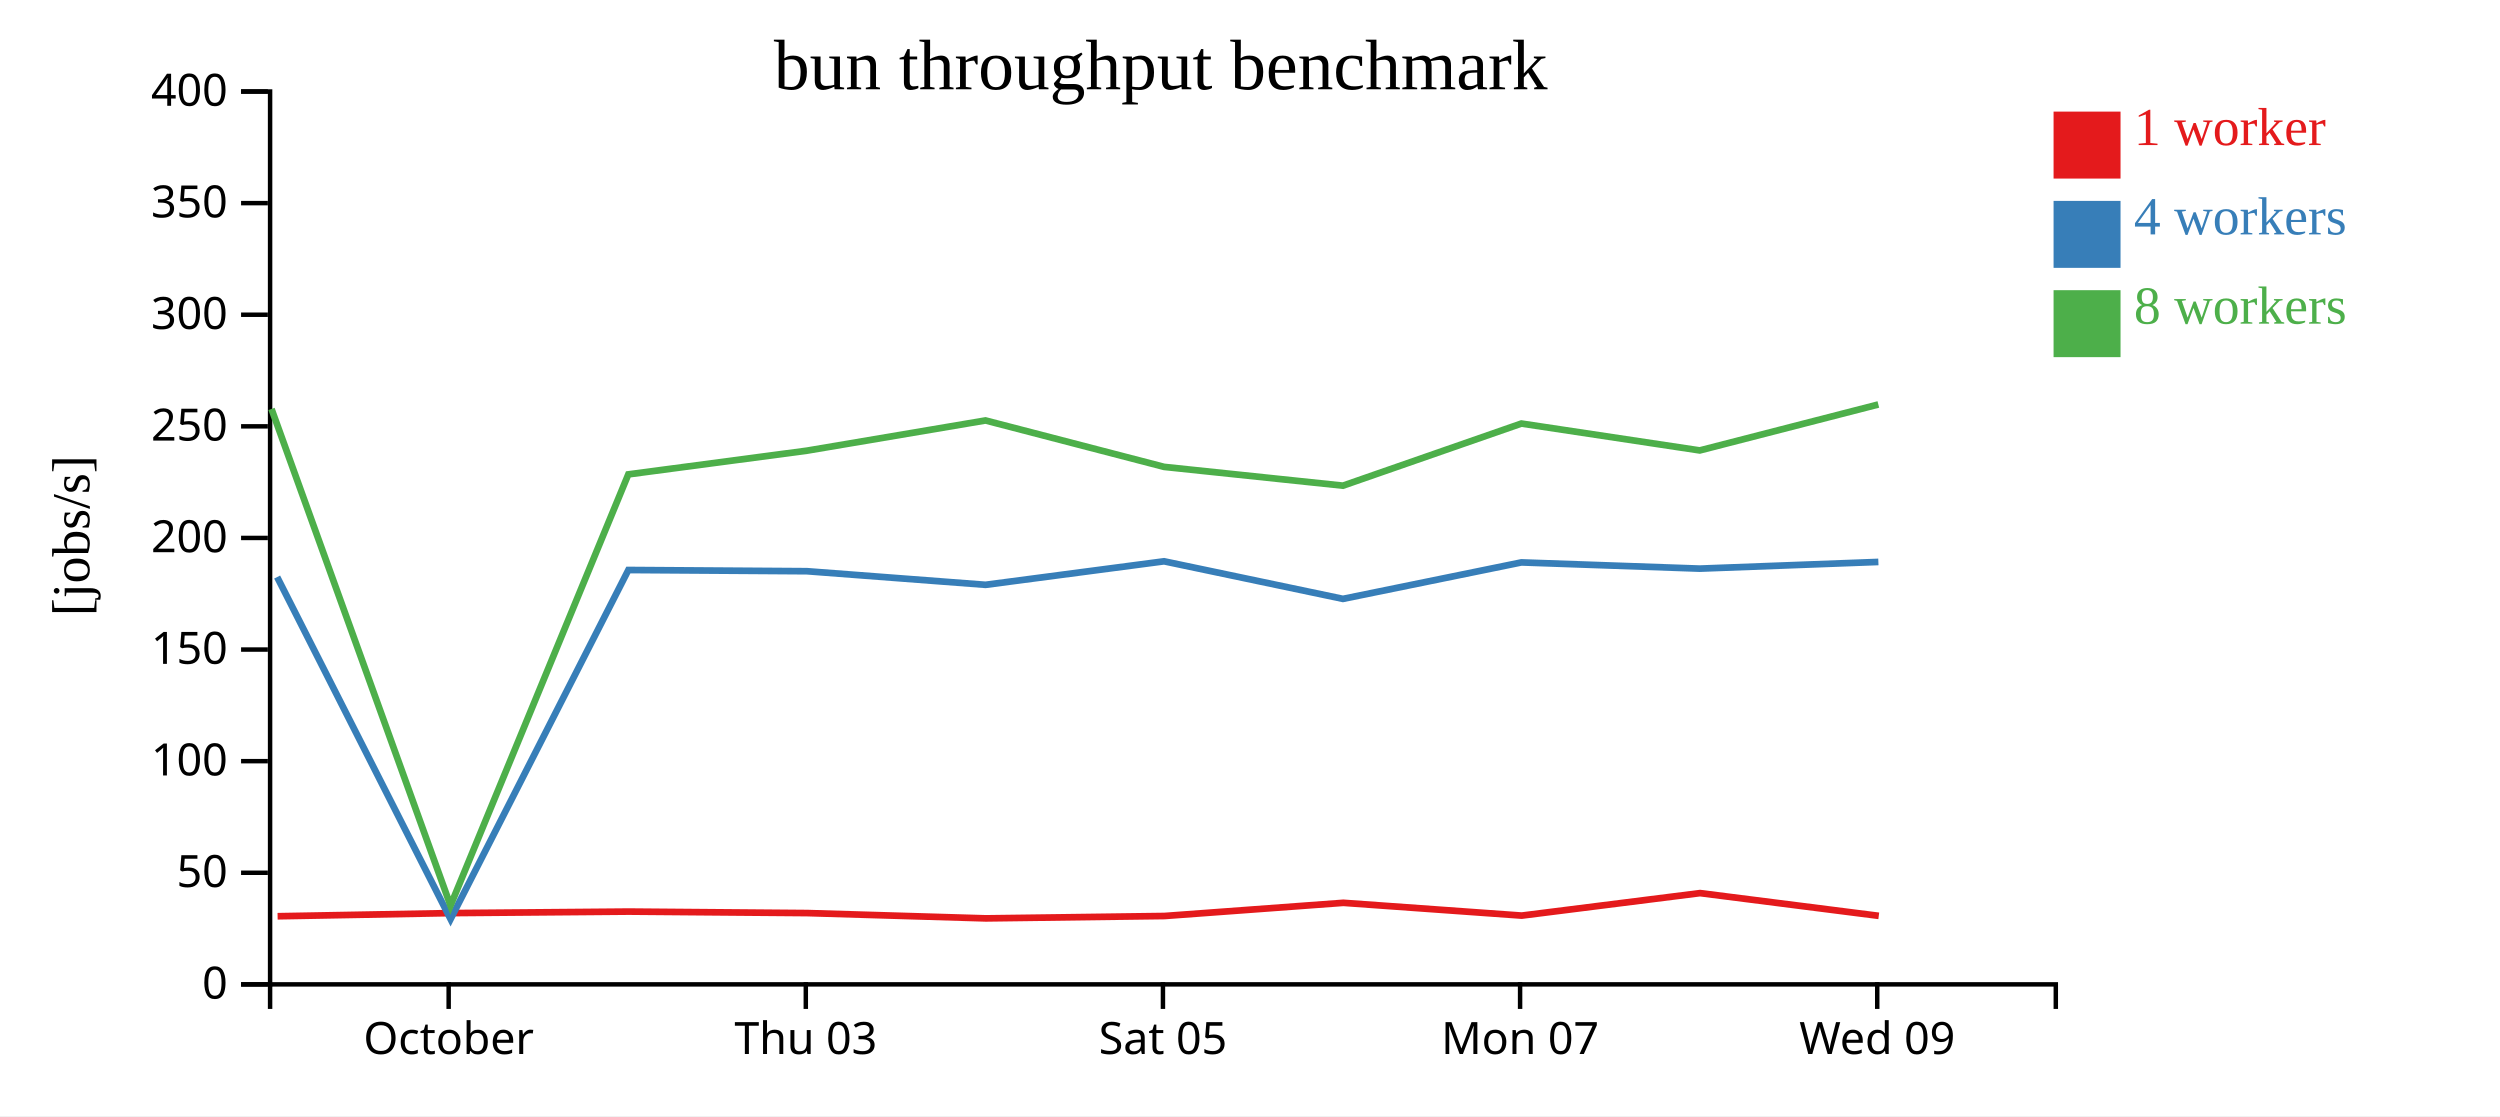
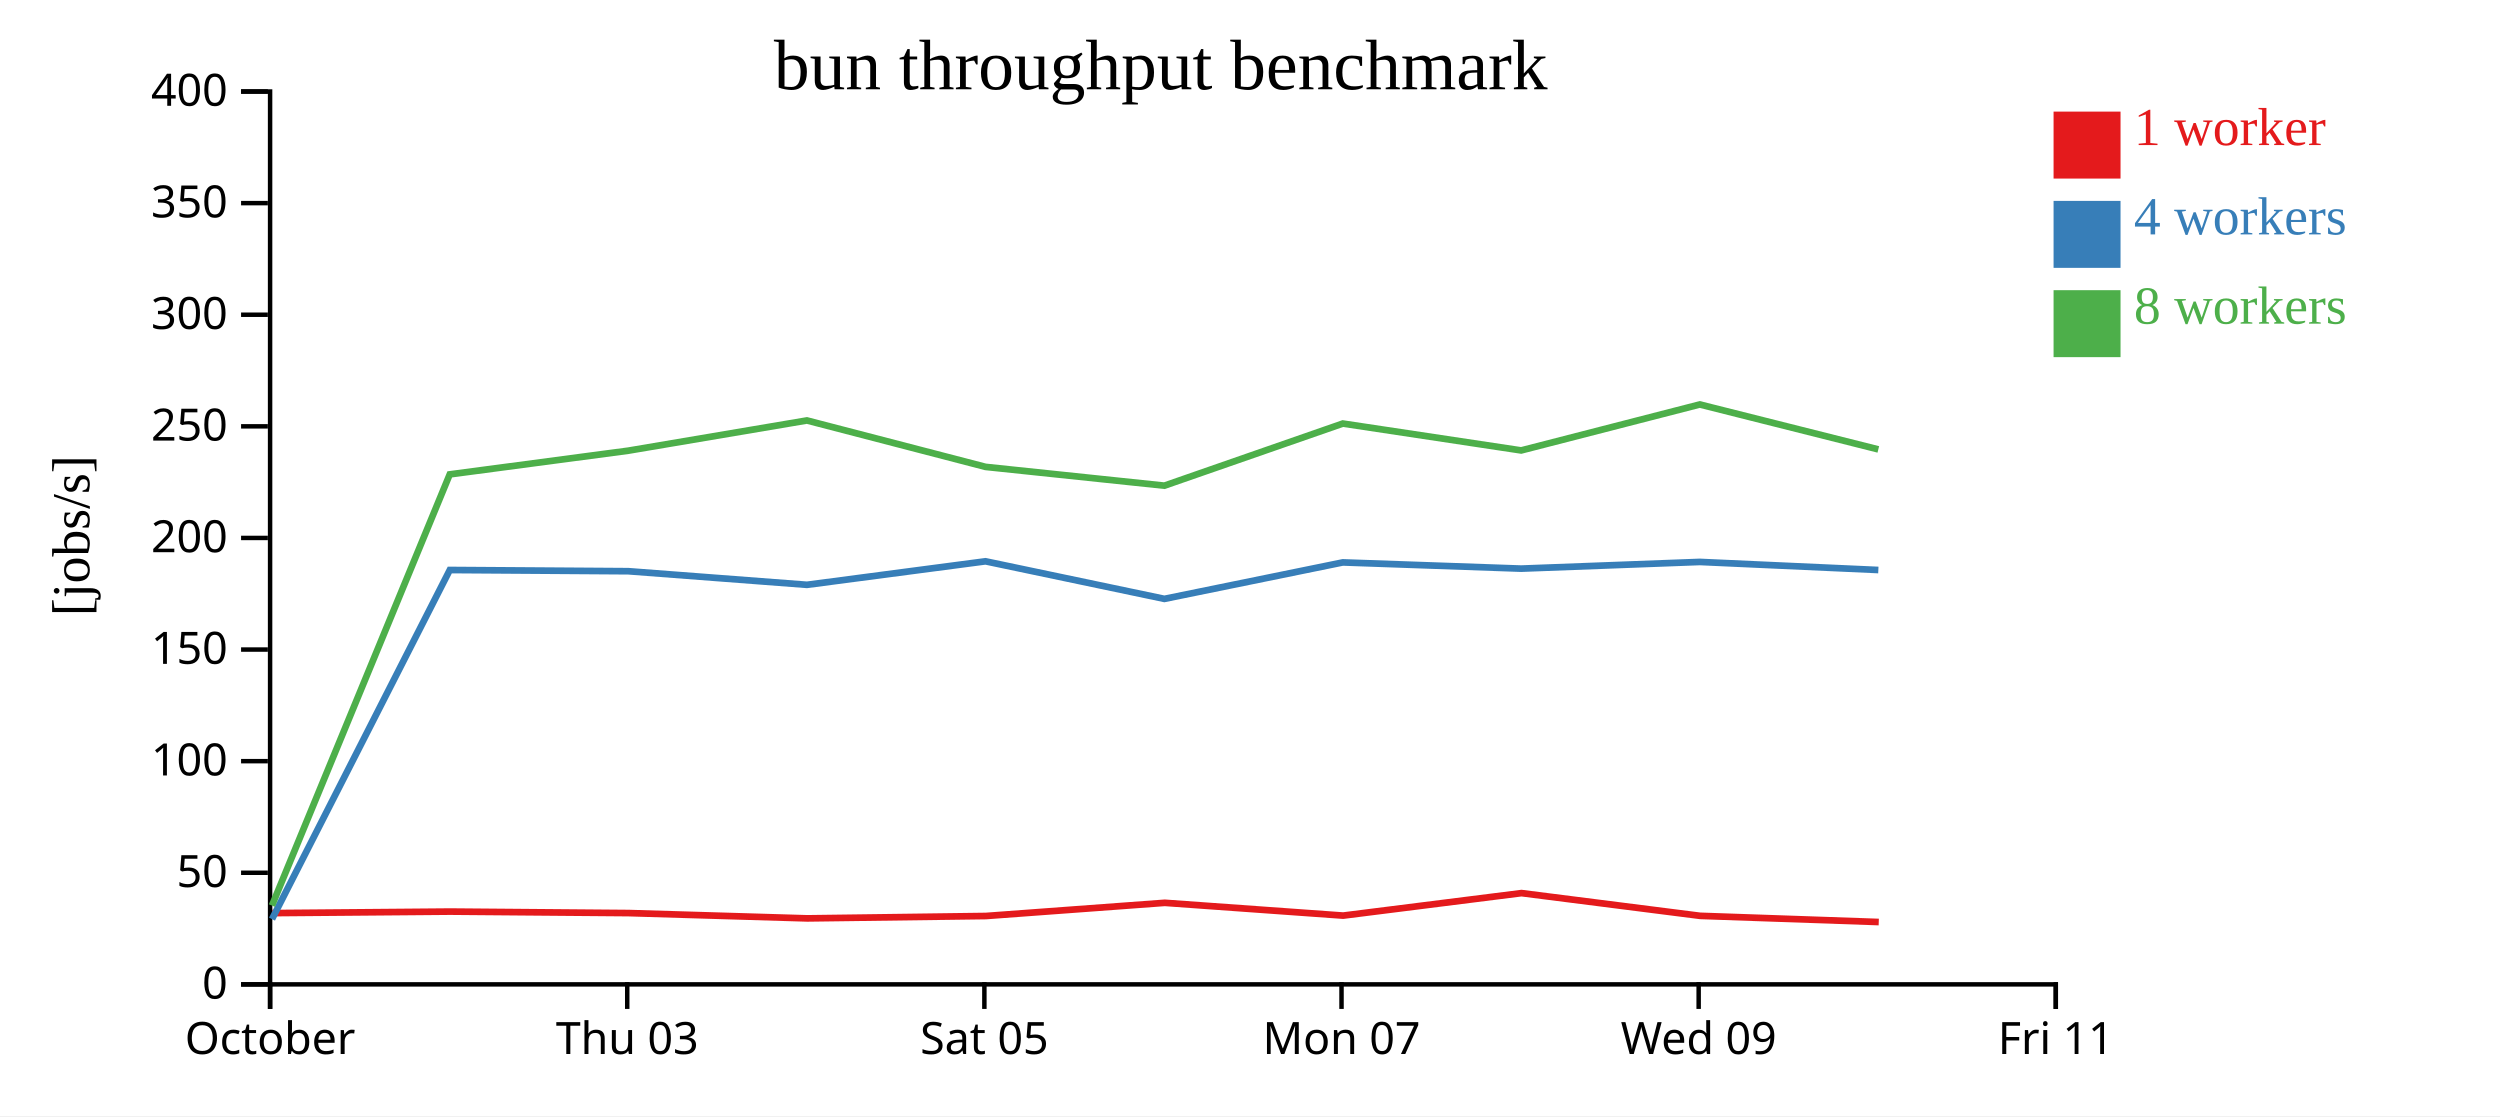
<svg xmlns="http://www.w3.org/2000/svg" width="560" height="250">
  <rect width="100%" height="100%" fill="white" />
  <g transform="translate(60,20)">
    <g transform="translate(0,200)" fill="none" font-size="10" font-family="sans-serif" text-anchor="middle">
      <path class="domain" stroke="currentColor" d="M0.5,6V0.5H400.5V6" />
-       <g class="tick" opacity="1" transform="translate(40.5,0)">
+       <g class="tick" opacity="1" transform="translate(0.5,0)">
        <line stroke="currentColor" y2="6" />
        <text fill="currentColor" y="9" dy="0.71em">October</text>
      </g>
-       <g class="tick" opacity="1" transform="translate(120.5,0)">
+       <g class="tick" opacity="1" transform="translate(80.5,0)">
        <line stroke="currentColor" y2="6" />
        <text fill="currentColor" y="9" dy="0.71em">Thu 03</text>
      </g>
-       <g class="tick" opacity="1" transform="translate(200.5,0)">
+       <g class="tick" opacity="1" transform="translate(160.5,0)">
        <line stroke="currentColor" y2="6" />
        <text fill="currentColor" y="9" dy="0.71em">Sat 05</text>
      </g>
-       <g class="tick" opacity="1" transform="translate(280.5,0)">
+       <g class="tick" opacity="1" transform="translate(240.5,0)">
        <line stroke="currentColor" y2="6" />
        <text fill="currentColor" y="9" dy="0.71em">Mon 07</text>
      </g>
-       <g class="tick" opacity="1" transform="translate(360.5,0)">
+       <g class="tick" opacity="1" transform="translate(320.5,0)">
        <line stroke="currentColor" y2="6" />
        <text fill="currentColor" y="9" dy="0.71em">Wed 09</text>
+       </g>
+       <g class="tick" opacity="1" transform="translate(400.5,0)">
+         <line stroke="currentColor" y2="6" />
+         <text fill="currentColor" y="9" dy="0.71em">Fri 11</text>
      </g>
    </g>
    <g fill="none" font-size="10" font-family="sans-serif" text-anchor="end">
      <path class="domain" stroke="currentColor" d="M-6,200.5H0.5V0.5H-6" />
      <g class="tick" opacity="1" transform="translate(0,200.5)">
        <line stroke="currentColor" x2="-6" />
        <text fill="currentColor" x="-9" dy="0.32em">0</text>
      </g>
      <g class="tick" opacity="1" transform="translate(0,175.5)">
        <line stroke="currentColor" x2="-6" />
        <text fill="currentColor" x="-9" dy="0.32em">50</text>
      </g>
      <g class="tick" opacity="1" transform="translate(0,150.5)">
        <line stroke="currentColor" x2="-6" />
        <text fill="currentColor" x="-9" dy="0.32em">100</text>
      </g>
      <g class="tick" opacity="1" transform="translate(0,125.5)">
        <line stroke="currentColor" x2="-6" />
        <text fill="currentColor" x="-9" dy="0.32em">150</text>
      </g>
      <g class="tick" opacity="1" transform="translate(0,100.5)">
        <line stroke="currentColor" x2="-6" />
        <text fill="currentColor" x="-9" dy="0.32em">200</text>
      </g>
      <g class="tick" opacity="1" transform="translate(0,75.5)">
        <line stroke="currentColor" x2="-6" />
        <text fill="currentColor" x="-9" dy="0.32em">250</text>
      </g>
      <g class="tick" opacity="1" transform="translate(0,50.5)">
        <line stroke="currentColor" x2="-6" />
        <text fill="currentColor" x="-9" dy="0.32em">300</text>
      </g>
      <g class="tick" opacity="1" transform="translate(0,25.5)">
        <line stroke="currentColor" x2="-6" />
        <text fill="currentColor" x="-9" dy="0.32em">350</text>
      </g>
      <g class="tick" opacity="1" transform="translate(0,0.5)">
        <line stroke="currentColor" x2="-6" />
        <text fill="currentColor" x="-9" dy="0.32em">400</text>
      </g>
    </g>
    <text text-anchor="middle" style="font-size: 12px" transform="rotate(-90)" y="-40" x="-100">[jobs/s]</text>
    <text text-anchor="middle" style="font-size: 16px" y="0" x="200">bun throughput benchmark</text>
-     <path class="line" fill="none" stroke="#e41a1c" stroke-width="1.5" d="M2.18,185.241L40.969,184.534L80.834,184.197L120.821,184.529L160.847,185.716L200.832,185.186L240.917,182.232L280.867,185.095L320.813,180.057L360.845,185.15" />
-     <path class="line" fill="none" stroke="#377eb8" stroke-width="1.5" d="M2.08,109.256L40.929,185.882L80.753,107.681L120.753,107.953L160.753,111L200.752,105.732L240.817,114.148L280.792,105.98L320.74,107.373L360.756,105.873" />
-     <path class="line" fill="none" stroke="#4daf4a" stroke-width="1.5" d="M0.813,71.597L40.913,182.851L80.743,86.26L120.738,80.952L160.748,74.182L200.749,84.58L240.82,88.79L280.788,74.875L320.744,80.896L360.75,70.6" />
+     <path class="line" fill="none" stroke="#e41a1c" stroke-width="1.5" d="M0.969,184.534L40.834,184.197L80.821,184.529L120.847,185.716L160.832,185.186L200.917,182.232L240.867,185.095L280.813,180.057L320.845,185.15L360.84,186.535" />
+     <path class="line" fill="none" stroke="#377eb8" stroke-width="1.5" d="M0.929,185.882L40.753,107.681L80.753,107.953L120.753,111L160.752,105.732L200.817,114.148L240.792,105.98L280.74,107.373L320.756,105.873L360.748,107.681" />
+     <path class="line" fill="none" stroke="#4daf4a" stroke-width="1.5" d="M0.913,182.851L40.743,86.26L80.738,80.952L120.748,74.182L160.749,84.58L200.82,88.79L240.788,74.875L280.744,80.896L320.75,70.6L360.744,80.668" />
    <rect class="dot" x="400" y="5" width="15" height="15" style="fill: #e41a1c;" />
    <rect class="dot" x="400" y="25" width="15" height="15" style="fill: #377eb8;" />
    <rect class="dot" x="400" y="45" width="15" height="15" style="fill: #4daf4a;" />
    <text class="label" x="418" y="12.5" style="fill: #e41a1c; alignment-baseline: middle;" text-anchor="left">1 worker</text>
    <text class="label" x="418" y="32.5" style="fill: #377eb8; alignment-baseline: middle;" text-anchor="left">4 workers</text>
    <text class="label" x="418" y="52.5" style="fill: #4daf4a; alignment-baseline: middle;" text-anchor="left">8 workers</text>
  </g>
</svg>
